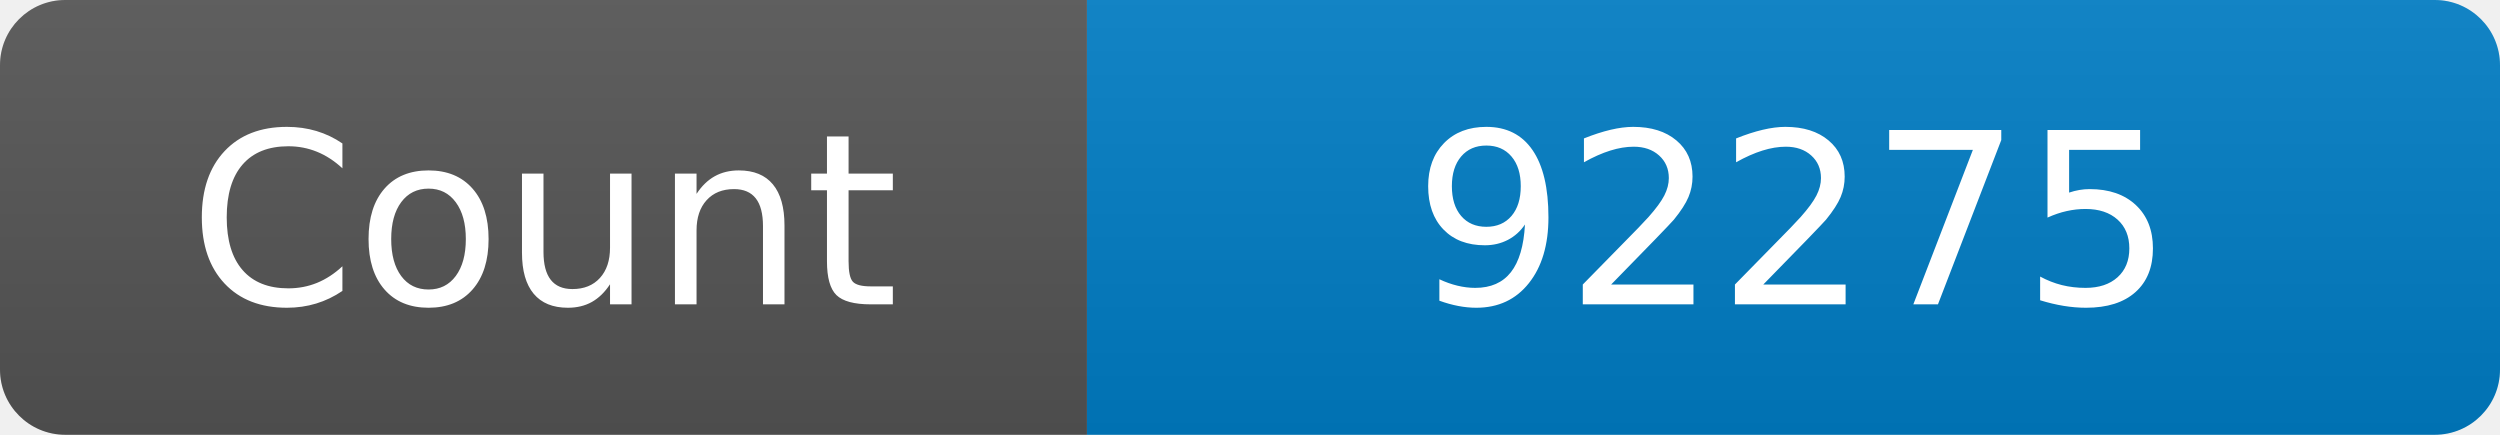
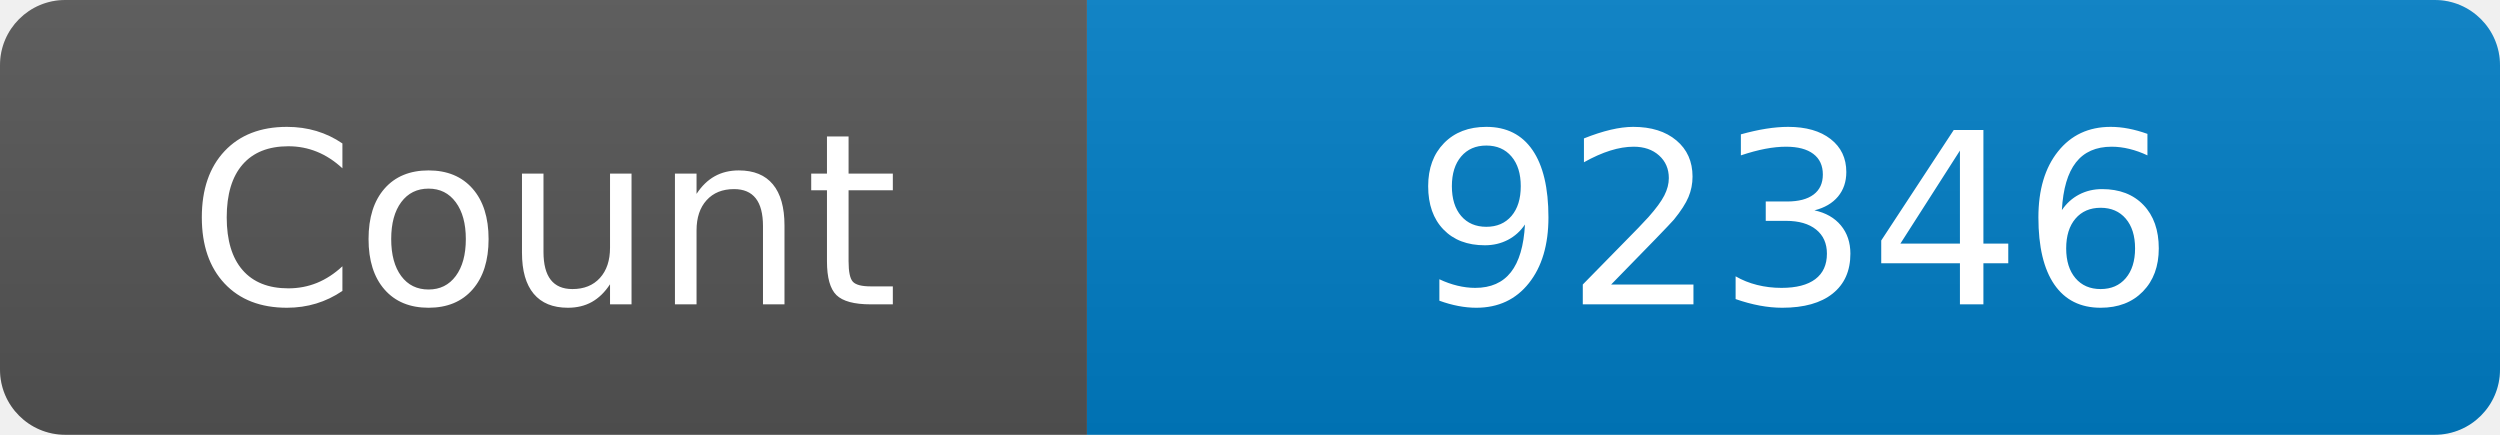
<svg xmlns="http://www.w3.org/2000/svg" width="115" height="20" role="img" aria-label="Maintained?: yes">
  <linearGradient id="s" x2="0" y2="100%">
    <stop offset="0" stop-color="#bbb" stop-opacity=".1" />
    <stop offset="1" stop-opacity=".1" />
  </linearGradient>
  <clipPath id="r">
    <rect width="115" height="20" rx="3" fill="#fff" />
  </clipPath>
  <g clip-path="url(#r)">
    <rect width="50" height="20" fill="#555" />
    <rect x="50" width="160" height="20" fill="#007ec6" />
    <rect width="115" height="20" fill="url(#s)" />
  </g>
  <g fill="#fff" text-anchor="middle" font-family="Verdana,Geneva,DejaVu Sans,sans-serif" font-size="110">
    <text x="250" y="140" transform="scale(.1)" fill="#fff">Count</text>
-     <text x="825" y="140" transform="scale(.1)" fill="#fff">92275</text>
+     <text x="825" y="140" transform="scale(.1)" fill="#fff">92346</text>
  </g>
</svg>
